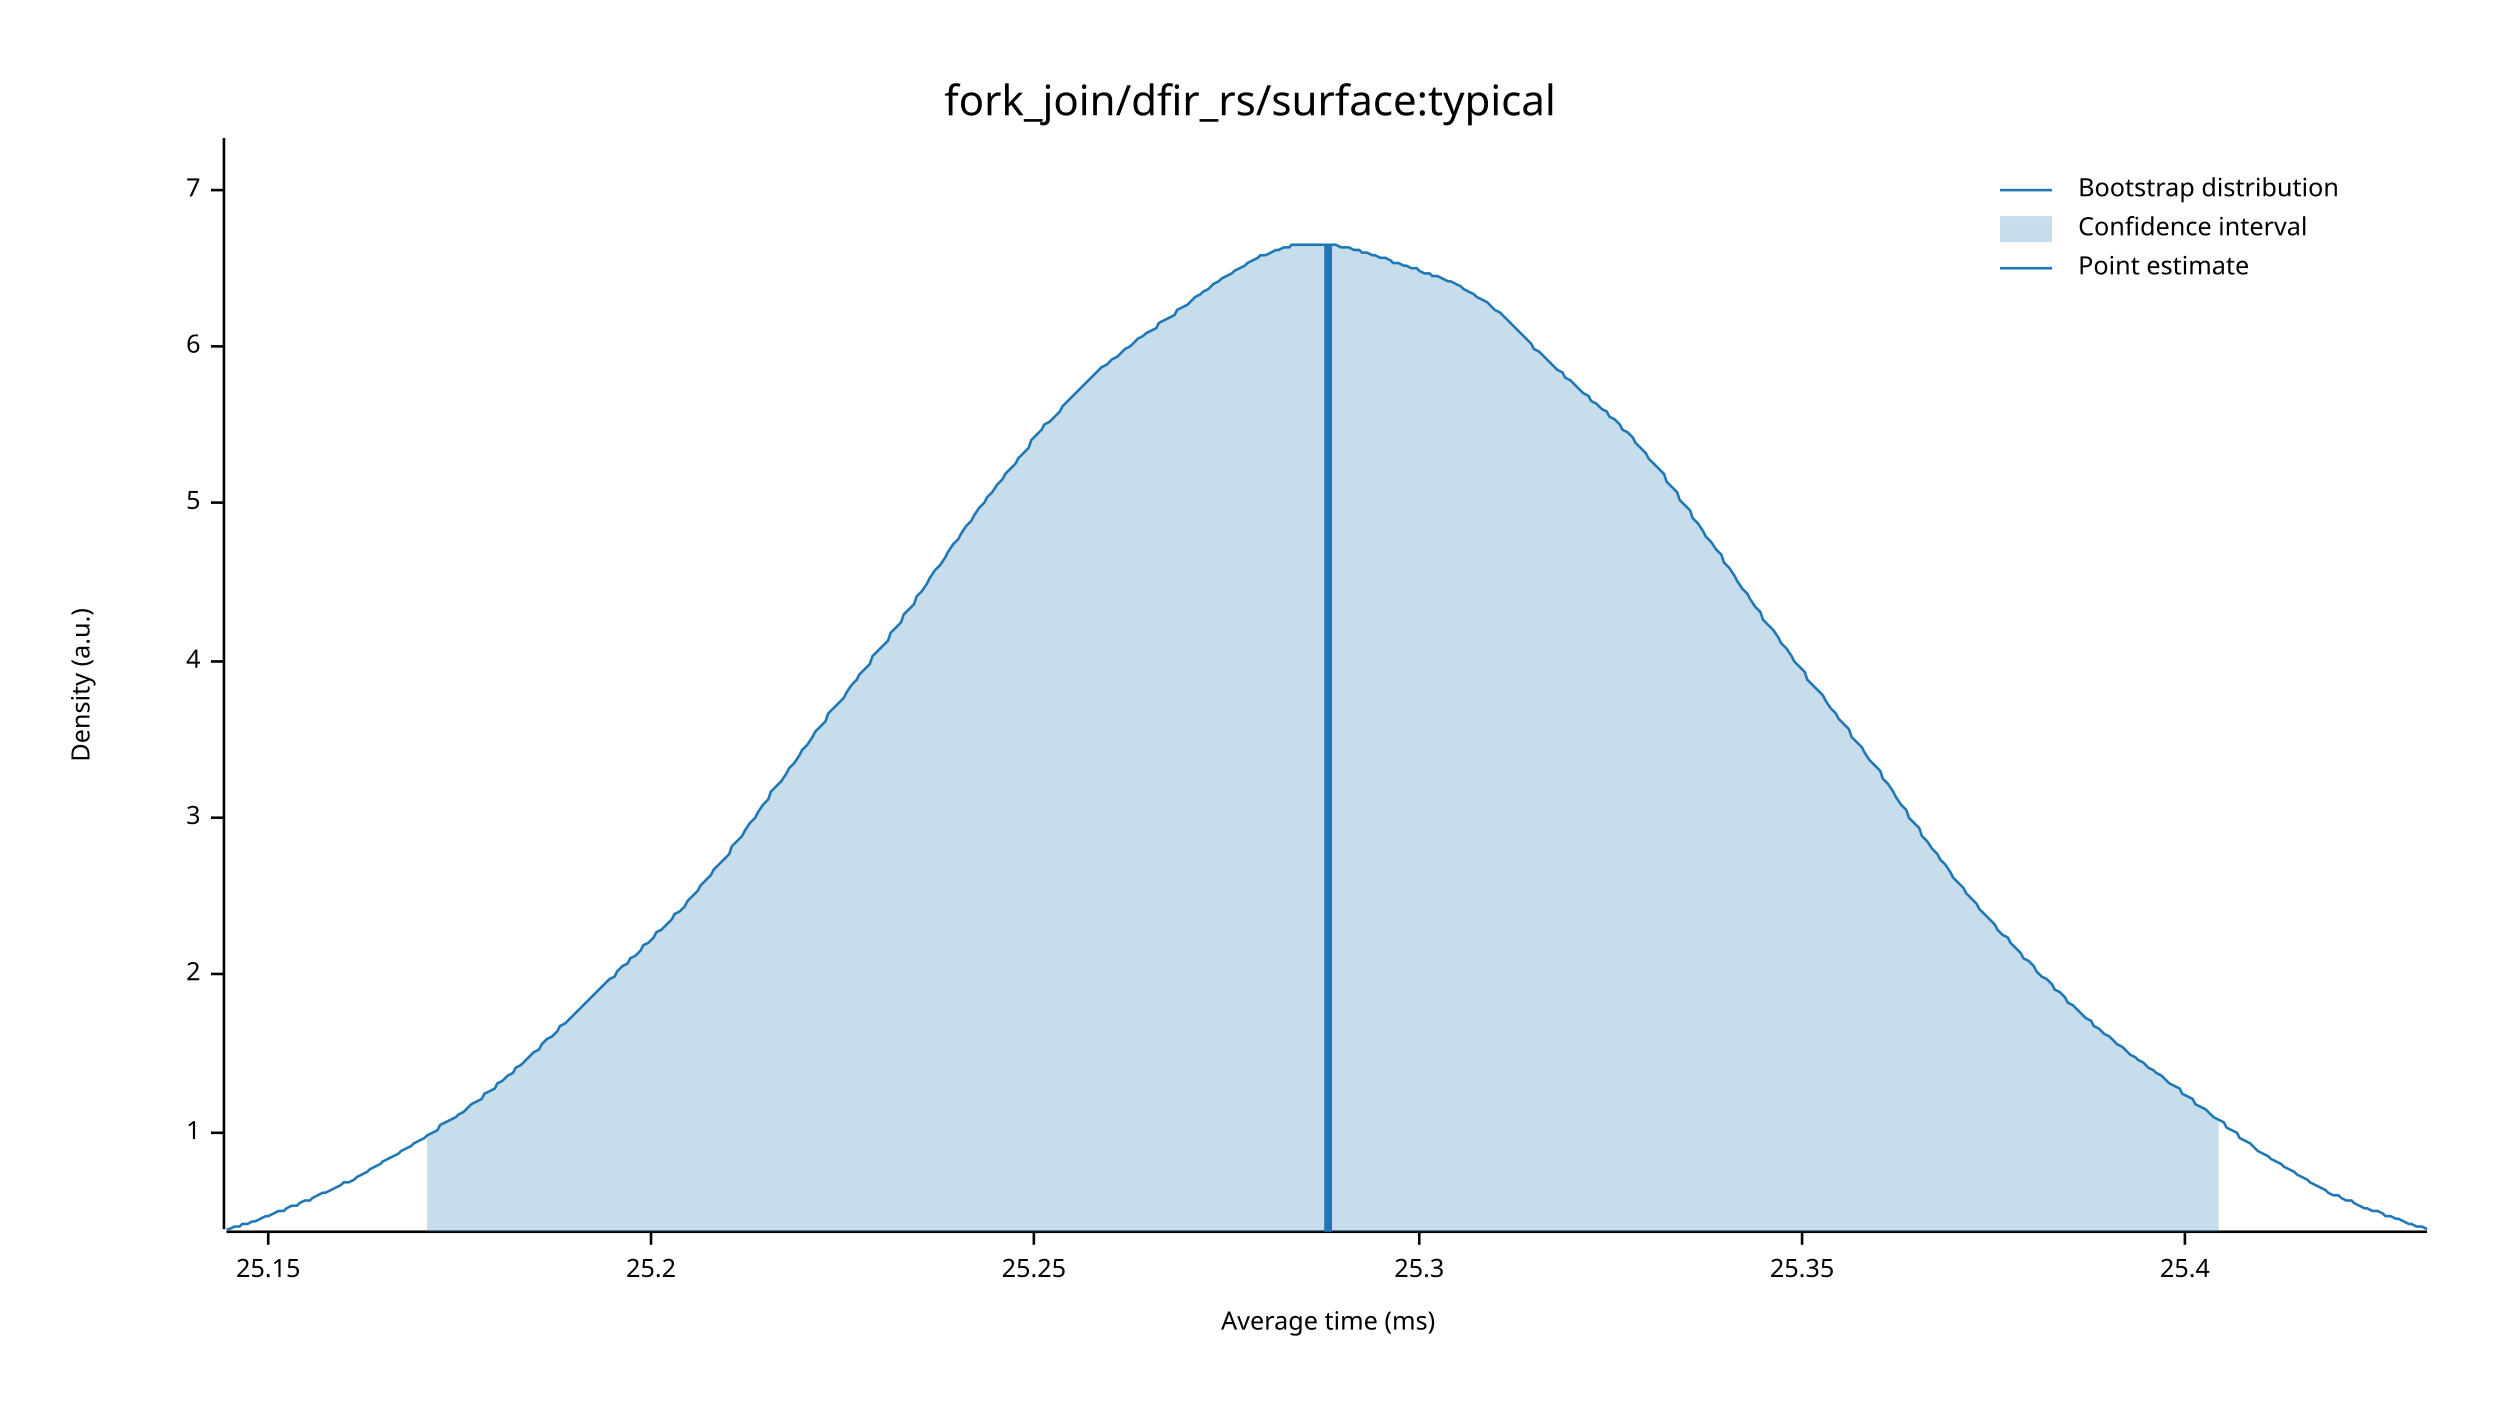
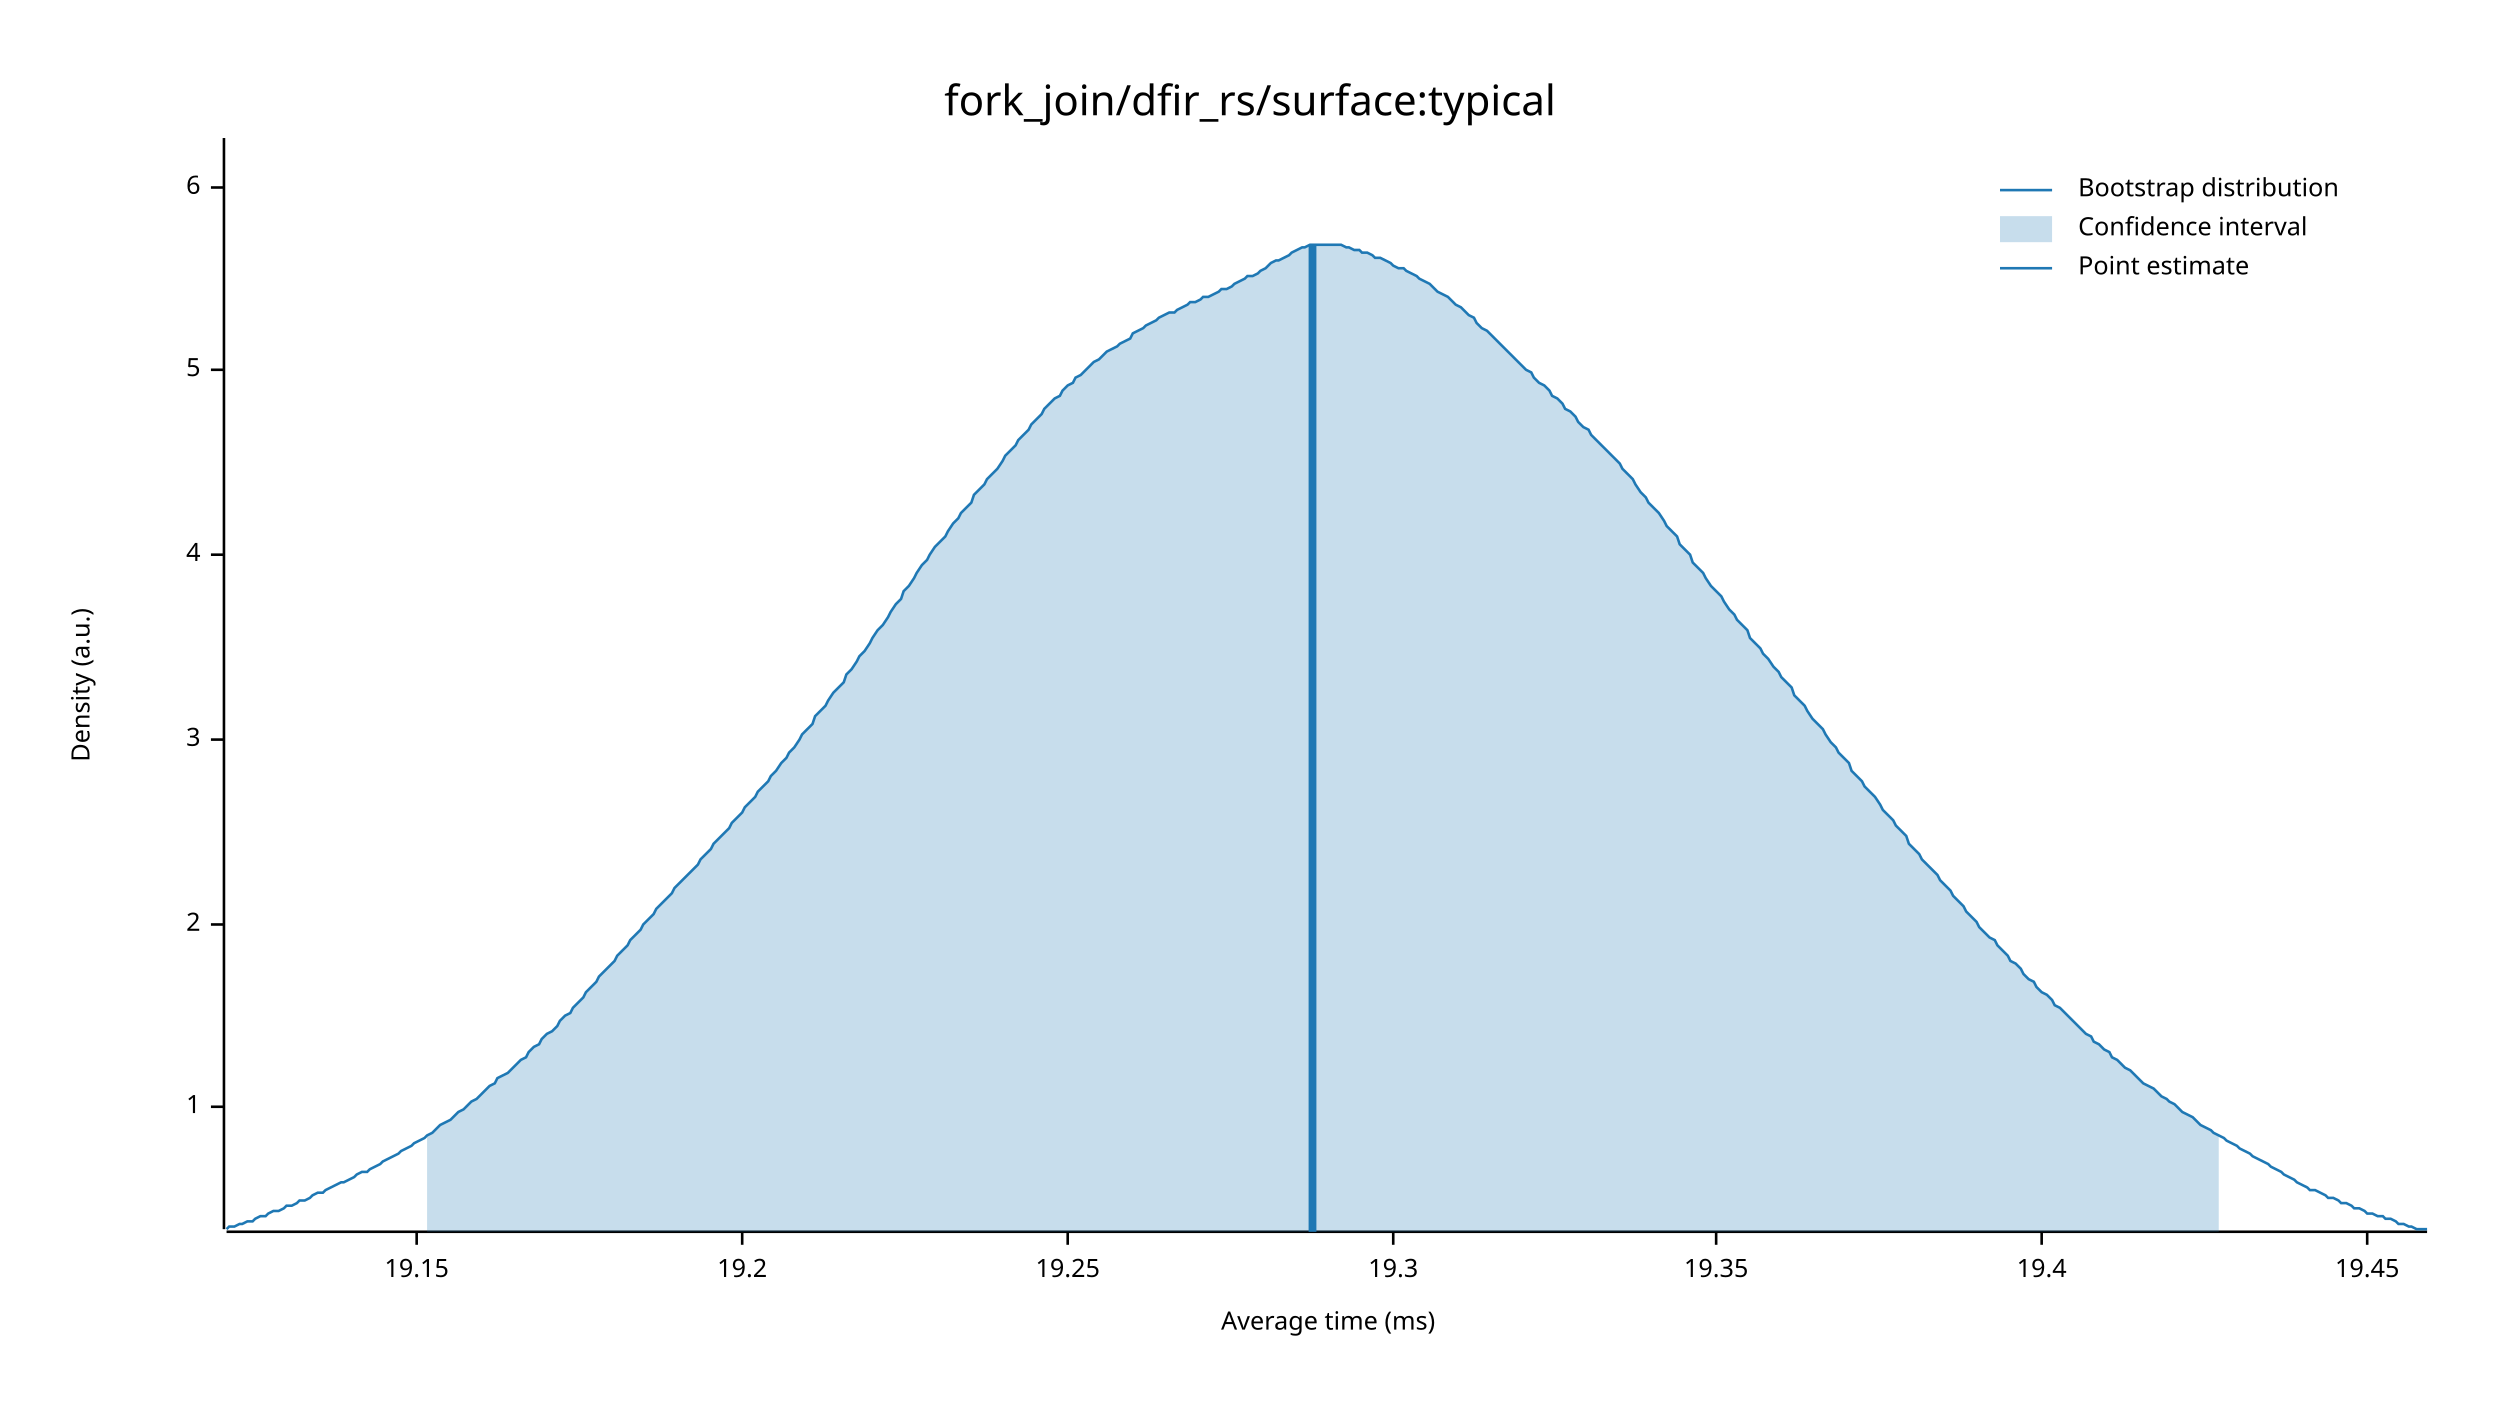
<svg xmlns="http://www.w3.org/2000/svg" width="960" height="540" viewBox="0 0 960 540">
  <text x="480" y="32" dy="0.76em" text-anchor="middle" font-family="sans-serif" font-size="16.129" opacity="1" fill="#000000">
fork_join/dfir_rs/surface:typical
</text>
  <text x="27" y="263" dy="0.76em" text-anchor="middle" font-family="sans-serif" font-size="9.677" opacity="1" fill="#000000" transform="rotate(270, 27, 263)">
Density (a.u.)
</text>
  <text x="510" y="513" dy="-0.5ex" text-anchor="middle" font-family="sans-serif" font-size="9.677" opacity="1" fill="#000000">
Average time (ms)
</text>
  <polyline fill="none" opacity="1" stroke="#000000" stroke-width="1" points="86,53 86,472 " />
-   <text x="77" y="435" dy="0.5ex" text-anchor="end" font-family="sans-serif" font-size="9.677" opacity="1" fill="#000000">
+   <text x="77" y="425" dy="0.5ex" text-anchor="end" font-family="sans-serif" font-size="9.677" opacity="1" fill="#000000">
1
</text>
-   <polyline fill="none" opacity="1" stroke="#000000" stroke-width="1" points="81,435 86,435 " />
-   <text x="77" y="374" dy="0.5ex" text-anchor="end" font-family="sans-serif" font-size="9.677" opacity="1" fill="#000000">
+   <polyline fill="none" opacity="1" stroke="#000000" stroke-width="1" points="81,425 86,425 " />
+   <text x="77" y="355" dy="0.5ex" text-anchor="end" font-family="sans-serif" font-size="9.677" opacity="1" fill="#000000">
2
</text>
-   <polyline fill="none" opacity="1" stroke="#000000" stroke-width="1" points="81,374 86,374 " />
-   <text x="77" y="314" dy="0.5ex" text-anchor="end" font-family="sans-serif" font-size="9.677" opacity="1" fill="#000000">
+   <polyline fill="none" opacity="1" stroke="#000000" stroke-width="1" points="81,355 86,355 " />
+   <text x="77" y="284" dy="0.5ex" text-anchor="end" font-family="sans-serif" font-size="9.677" opacity="1" fill="#000000">
3
</text>
-   <polyline fill="none" opacity="1" stroke="#000000" stroke-width="1" points="81,314 86,314 " />
-   <text x="77" y="254" dy="0.5ex" text-anchor="end" font-family="sans-serif" font-size="9.677" opacity="1" fill="#000000">
+   <polyline fill="none" opacity="1" stroke="#000000" stroke-width="1" points="81,284 86,284 " />
+   <text x="77" y="213" dy="0.5ex" text-anchor="end" font-family="sans-serif" font-size="9.677" opacity="1" fill="#000000">
4
</text>
-   <polyline fill="none" opacity="1" stroke="#000000" stroke-width="1" points="81,254 86,254 " />
-   <text x="77" y="193" dy="0.5ex" text-anchor="end" font-family="sans-serif" font-size="9.677" opacity="1" fill="#000000">
+   <polyline fill="none" opacity="1" stroke="#000000" stroke-width="1" points="81,213 86,213 " />
+   <text x="77" y="142" dy="0.5ex" text-anchor="end" font-family="sans-serif" font-size="9.677" opacity="1" fill="#000000">
5
</text>
-   <polyline fill="none" opacity="1" stroke="#000000" stroke-width="1" points="81,193 86,193 " />
-   <text x="77" y="133" dy="0.5ex" text-anchor="end" font-family="sans-serif" font-size="9.677" opacity="1" fill="#000000">
+   <polyline fill="none" opacity="1" stroke="#000000" stroke-width="1" points="81,142 86,142 " />
+   <text x="77" y="72" dy="0.5ex" text-anchor="end" font-family="sans-serif" font-size="9.677" opacity="1" fill="#000000">
6
</text>
-   <polyline fill="none" opacity="1" stroke="#000000" stroke-width="1" points="81,133 86,133 " />
-   <text x="77" y="73" dy="0.5ex" text-anchor="end" font-family="sans-serif" font-size="9.677" opacity="1" fill="#000000">
- 7
+   <polyline fill="none" opacity="1" stroke="#000000" stroke-width="1" points="81,72 86,72 " />
+   <polyline fill="none" opacity="1" stroke="#000000" stroke-width="1" points="87,473 932,473 " />
+   <text x="160" y="483" dy="0.76em" text-anchor="middle" font-family="sans-serif" font-size="9.677" opacity="1" fill="#000000">
+ 19.15
</text>
-   <polyline fill="none" opacity="1" stroke="#000000" stroke-width="1" points="81,73 86,73 " />
-   <polyline fill="none" opacity="1" stroke="#000000" stroke-width="1" points="87,473 932,473 " />
-   <text x="103" y="483" dy="0.76em" text-anchor="middle" font-family="sans-serif" font-size="9.677" opacity="1" fill="#000000">
- 25.15
+   <polyline fill="none" opacity="1" stroke="#000000" stroke-width="1" points="160,473 160,478 " />
+   <text x="285" y="483" dy="0.76em" text-anchor="middle" font-family="sans-serif" font-size="9.677" opacity="1" fill="#000000">
+ 19.2
</text>
-   <polyline fill="none" opacity="1" stroke="#000000" stroke-width="1" points="103,473 103,478 " />
-   <text x="250" y="483" dy="0.76em" text-anchor="middle" font-family="sans-serif" font-size="9.677" opacity="1" fill="#000000">
- 25.2
+   <polyline fill="none" opacity="1" stroke="#000000" stroke-width="1" points="285,473 285,478 " />
+   <text x="410" y="483" dy="0.76em" text-anchor="middle" font-family="sans-serif" font-size="9.677" opacity="1" fill="#000000">
+ 19.25
</text>
-   <polyline fill="none" opacity="1" stroke="#000000" stroke-width="1" points="250,473 250,478 " />
-   <text x="397" y="483" dy="0.76em" text-anchor="middle" font-family="sans-serif" font-size="9.677" opacity="1" fill="#000000">
- 25.25
+   <polyline fill="none" opacity="1" stroke="#000000" stroke-width="1" points="410,473 410,478 " />
+   <text x="535" y="483" dy="0.76em" text-anchor="middle" font-family="sans-serif" font-size="9.677" opacity="1" fill="#000000">
+ 19.3
</text>
-   <polyline fill="none" opacity="1" stroke="#000000" stroke-width="1" points="397,473 397,478 " />
-   <text x="545" y="483" dy="0.76em" text-anchor="middle" font-family="sans-serif" font-size="9.677" opacity="1" fill="#000000">
- 25.3
+   <polyline fill="none" opacity="1" stroke="#000000" stroke-width="1" points="535,473 535,478 " />
+   <text x="659" y="483" dy="0.76em" text-anchor="middle" font-family="sans-serif" font-size="9.677" opacity="1" fill="#000000">
+ 19.35
</text>
-   <polyline fill="none" opacity="1" stroke="#000000" stroke-width="1" points="545,473 545,478 " />
-   <text x="692" y="483" dy="0.76em" text-anchor="middle" font-family="sans-serif" font-size="9.677" opacity="1" fill="#000000">
- 25.35
+   <polyline fill="none" opacity="1" stroke="#000000" stroke-width="1" points="659,473 659,478 " />
+   <text x="784" y="483" dy="0.76em" text-anchor="middle" font-family="sans-serif" font-size="9.677" opacity="1" fill="#000000">
+ 19.4
</text>
-   <polyline fill="none" opacity="1" stroke="#000000" stroke-width="1" points="692,473 692,478 " />
-   <text x="839" y="483" dy="0.76em" text-anchor="middle" font-family="sans-serif" font-size="9.677" opacity="1" fill="#000000">
- 25.4
+   <polyline fill="none" opacity="1" stroke="#000000" stroke-width="1" points="784,473 784,478 " />
+   <text x="909" y="483" dy="0.76em" text-anchor="middle" font-family="sans-serif" font-size="9.677" opacity="1" fill="#000000">
+ 19.45
</text>
-   <polyline fill="none" opacity="1" stroke="#000000" stroke-width="1" points="839,473 839,478 " />
-   <polyline fill="none" opacity="1" stroke="#1F78B4" stroke-width="1" points="87,472 88,472 90,471 92,471 93,470 95,470 97,469 98,469 100,468 102,467 103,467 105,466 107,465 109,465 110,464 112,463 114,463 115,462 117,461 119,461 120,460 122,459 124,458 125,458 127,457 129,456 131,455 132,454 134,454 136,453 137,452 139,451 141,450 142,449 144,448 146,447 147,446 149,445 151,444 153,443 154,442 156,441 158,440 159,439 161,438 163,437 164,436 166,435 168,434 169,432 171,431 173,430 175,429 176,428 178,427 180,425 181,424 183,423 185,422 186,420 188,419 190,418 191,416 193,415 195,413 197,412 198,410 200,409 202,407 203,406 205,404 207,403 208,401 210,399 212,398 214,396 215,394 217,393 219,391 220,390 222,388 224,386 225,385 227,383 229,381 230,380 232,378 234,376 236,375 237,373 239,371 241,370 242,368 244,367 246,365 247,363 249,362 251,360 252,358 254,357 256,355 258,353 259,351 261,350 263,348 264,346 266,344 268,342 269,340 271,338 273,336 274,334 276,332 278,330 280,328 281,325 283,323 285,321 286,319 288,316 290,314 291,312 293,309 295,307 296,304 298,302 300,300 302,297 303,295 305,293 307,290 308,288 310,286 312,283 313,281 315,279 317,277 318,274 320,272 322,270 324,268 325,266 327,263 329,261 330,259 332,257 334,255 335,252 337,250 339,248 341,246 342,243 344,241 346,239 347,236 349,234 351,232 352,229 354,227 356,224 357,222 359,219 361,217 363,214 364,212 366,209 368,207 369,205 371,202 373,200 374,198 376,195 378,193 379,191 381,189 383,186 385,184 386,182 388,180 390,178 391,176 393,174 395,172 396,169 398,167 400,165 401,163 403,162 405,160 407,158 408,156 410,154 412,152 413,151 415,149 417,147 418,146 420,144 422,142 423,141 425,140 427,138 429,137 430,136 432,134 434,133 435,132 437,130 439,129 440,128 442,127 444,126 445,124 447,123 449,122 451,121 452,119 454,118 456,117 457,116 459,114 461,113 462,112 464,111 466,109 468,108 469,107 471,106 473,105 474,104 476,103 478,102 479,101 481,100 483,99 484,98 486,98 488,97 490,96 491,96 493,95 495,95 496,94 498,94 500,94 501,94 503,94 505,94 506,94 508,94 510,94 512,94 513,94 515,95 517,95 518,95 520,96 522,96 523,97 525,97 527,98 528,98 530,99 532,99 534,100 535,101 537,101 539,102 540,102 542,103 544,103 545,104 547,105 549,105 550,106 552,106 554,107 556,108 557,108 559,109 561,110 562,111 564,112 566,113 567,114 569,115 571,116 573,118 574,119 576,120 578,122 579,123 581,125 583,127 584,128 586,130 588,132 589,134 591,135 593,137 595,139 596,140 598,142 600,143 601,145 603,146 605,148 606,149 608,151 610,152 611,154 613,155 615,157 617,158 618,160 620,161 622,163 623,165 625,166 627,168 628,170 630,172 632,174 633,176 635,178 637,180 639,182 640,185 642,187 644,189 645,192 647,194 649,196 650,199 652,201 654,204 655,206 657,208 659,211 661,213 662,216 664,218 666,221 667,223 669,226 671,228 672,230 674,233 676,235 677,238 679,240 681,242 683,245 684,247 686,249 688,252 689,254 691,256 693,258 694,261 696,263 698,265 700,267 701,269 703,272 705,274 706,276 708,278 710,280 711,283 713,285 715,287 716,289 718,292 720,294 722,296 723,299 725,301 727,304 728,306 730,309 732,311 733,314 735,316 737,318 738,321 740,323 742,326 744,328 745,330 747,332 749,335 750,337 752,339 754,341 755,343 757,345 759,347 760,349 762,351 764,353 766,355 767,357 769,359 771,360 772,362 774,364 776,366 777,368 779,369 781,371 782,373 784,375 786,376 788,378 789,380 791,381 793,383 794,385 796,386 798,388 799,389 801,391 803,392 804,394 806,395 808,397 810,398 811,399 813,401 815,402 816,403 818,405 820,406 821,407 823,408 825,410 827,411 828,412 830,413 832,415 833,416 835,417 837,418 838,420 840,421 842,422 843,424 845,425 847,426 849,428 850,429 852,430 854,431 855,433 857,434 859,435 860,437 862,438 864,439 865,440 867,442 869,443 871,444 872,445 874,446 876,447 877,448 879,449 881,450 882,451 884,452 886,453 887,454 889,455 891,456 893,457 894,458 896,459 898,459 899,460 901,461 903,461 904,462 906,463 908,464 909,464 911,465 913,465 915,466 916,467 918,467 920,468 921,468 923,469 925,470 926,470 928,471 930,471 932,472 " />
-   <polygon opacity="0.25" fill="#1F78B4" points="164,436 166,435 168,434 169,432 171,431 173,430 175,429 176,428 178,427 180,425 181,424 183,423 185,422 186,420 188,419 190,418 191,416 193,415 195,413 197,412 198,410 200,409 202,407 203,406 205,404 207,403 208,401 210,399 212,398 214,396 215,394 217,393 219,391 220,390 222,388 224,386 225,385 227,383 229,381 230,380 232,378 234,376 236,375 237,373 239,371 241,370 242,368 244,367 246,365 247,363 249,362 251,360 252,358 254,357 256,355 258,353 259,351 261,350 263,348 264,346 266,344 268,342 269,340 271,338 273,336 274,334 276,332 278,330 280,328 281,325 283,323 285,321 286,319 288,316 290,314 291,312 293,309 295,307 296,304 298,302 300,300 302,297 303,295 305,293 307,290 308,288 310,286 312,283 313,281 315,279 317,277 318,274 320,272 322,270 324,268 325,266 327,263 329,261 330,259 332,257 334,255 335,252 337,250 339,248 341,246 342,243 344,241 346,239 347,236 349,234 351,232 352,229 354,227 356,224 357,222 359,219 361,217 363,214 364,212 366,209 368,207 369,205 371,202 373,200 374,198 376,195 378,193 379,191 381,189 383,186 385,184 386,182 388,180 390,178 391,176 393,174 395,172 396,169 398,167 400,165 401,163 403,162 405,160 407,158 408,156 410,154 412,152 413,151 415,149 417,147 418,146 420,144 422,142 423,141 425,140 427,138 429,137 430,136 432,134 434,133 435,132 437,130 439,129 440,128 442,127 444,126 445,124 447,123 449,122 451,121 452,119 454,118 456,117 457,116 459,114 461,113 462,112 464,111 466,109 468,108 469,107 471,106 473,105 474,104 476,103 478,102 479,101 481,100 483,99 484,98 486,98 488,97 490,96 491,96 493,95 495,95 496,94 498,94 500,94 501,94 503,94 505,94 506,94 508,94 510,94 512,94 513,94 515,95 517,95 518,95 520,96 522,96 523,97 525,97 527,98 528,98 530,99 532,99 534,100 535,101 537,101 539,102 540,102 542,103 544,103 545,104 547,105 549,105 550,106 552,106 554,107 556,108 557,108 559,109 561,110 562,111 564,112 566,113 567,114 569,115 571,116 573,118 574,119 576,120 578,122 579,123 581,125 583,127 584,128 586,130 588,132 589,134 591,135 593,137 595,139 596,140 598,142 600,143 601,145 603,146 605,148 606,149 608,151 610,152 611,154 613,155 615,157 617,158 618,160 620,161 622,163 623,165 625,166 627,168 628,170 630,172 632,174 633,176 635,178 637,180 639,182 640,185 642,187 644,189 645,192 647,194 649,196 650,199 652,201 654,204 655,206 657,208 659,211 661,213 662,216 664,218 666,221 667,223 669,226 671,228 672,230 674,233 676,235 677,238 679,240 681,242 683,245 684,247 686,249 688,252 689,254 691,256 693,258 694,261 696,263 698,265 700,267 701,269 703,272 705,274 706,276 708,278 710,280 711,283 713,285 715,287 716,289 718,292 720,294 722,296 723,299 725,301 727,304 728,306 730,309 732,311 733,314 735,316 737,318 738,321 740,323 742,326 744,328 745,330 747,332 749,335 750,337 752,339 754,341 755,343 757,345 759,347 760,349 762,351 764,353 766,355 767,357 769,359 771,360 772,362 774,364 776,366 777,368 779,369 781,371 782,373 784,375 786,376 788,378 789,380 791,381 793,383 794,385 796,386 798,388 799,389 801,391 803,392 804,394 806,395 808,397 810,398 811,399 813,401 815,402 816,403 818,405 820,406 821,407 823,408 825,410 827,411 828,412 830,413 832,415 833,416 835,417 837,418 838,420 840,421 842,422 843,424 845,425 847,426 849,428 850,429 852,430 852,473 164,473 " />
-   <polyline fill="none" opacity="1" stroke="#1F78B4" stroke-width="3" points="510,473 510,94 " />
+   <polyline fill="none" opacity="1" stroke="#000000" stroke-width="1" points="909,473 909,478 " />
+   <polyline fill="none" opacity="1" stroke="#1F78B4" stroke-width="1" points="87,472 88,471 90,471 92,470 93,470 95,469 97,469 98,468 100,467 102,467 103,466 105,465 107,465 109,464 110,463 112,463 114,462 115,461 117,461 119,460 120,459 122,458 124,458 125,457 127,456 129,455 131,454 132,454 134,453 136,452 137,451 139,450 141,450 142,449 144,448 146,447 147,446 149,445 151,444 153,443 154,442 156,441 158,440 159,439 161,438 163,437 164,436 166,435 168,433 169,432 171,431 173,430 175,428 176,427 178,426 180,424 181,423 183,422 185,420 186,419 188,417 190,416 191,414 193,413 195,412 197,410 198,409 200,407 202,406 203,404 205,402 207,401 208,399 210,397 212,396 214,394 215,392 217,390 219,389 220,387 222,385 224,383 225,381 227,379 229,377 230,375 232,373 234,371 236,369 237,367 239,365 241,363 242,361 244,359 246,357 247,355 249,353 251,351 252,349 254,347 256,345 258,343 259,341 261,339 263,337 264,336 266,334 268,332 269,330 271,328 273,326 274,324 276,322 278,320 280,318 281,316 283,314 285,312 286,310 288,308 290,306 291,304 293,302 295,300 296,298 298,296 300,293 302,291 303,289 305,287 307,284 308,282 310,280 312,278 313,275 315,273 317,271 318,269 320,266 322,264 324,262 325,259 327,257 329,254 330,252 332,250 334,247 335,245 337,242 339,240 341,237 342,235 344,232 346,230 347,227 349,225 351,222 352,220 354,217 356,215 357,213 359,210 361,208 363,206 364,204 366,201 368,199 369,197 371,195 373,193 374,190 376,188 378,186 379,184 381,182 383,180 385,177 386,175 388,173 390,171 391,169 393,167 395,165 396,163 398,161 400,159 401,157 403,155 405,153 407,152 408,150 410,148 412,147 413,145 415,144 417,142 418,141 420,139 422,138 423,137 425,135 427,134 429,133 430,132 432,131 434,130 435,128 437,127 439,126 440,125 442,124 444,123 445,122 447,121 449,120 451,120 452,119 454,118 456,117 457,116 459,116 461,115 462,114 464,114 466,113 468,112 469,111 471,111 473,110 474,109 476,108 478,107 479,106 481,106 483,105 484,104 486,103 488,101 490,100 491,100 493,99 495,98 496,97 498,96 500,95 501,95 503,94 505,94 506,94 508,94 510,94 512,94 513,94 515,94 517,95 518,95 520,96 522,96 523,97 525,97 527,98 528,99 530,99 532,100 534,101 535,102 537,103 539,103 540,104 542,105 544,106 545,107 547,108 549,109 550,110 552,112 554,113 556,114 557,115 559,117 561,118 562,119 564,121 566,122 567,124 569,126 571,127 573,129 574,130 576,132 578,134 579,135 581,137 583,139 584,140 586,142 588,143 589,145 591,147 593,148 595,150 596,152 598,153 600,155 601,157 603,158 605,160 606,162 608,164 610,165 611,167 613,169 615,171 617,173 618,174 620,176 622,178 623,180 625,182 627,184 628,186 630,189 632,191 633,193 635,195 637,197 639,200 640,202 642,204 644,206 645,209 647,211 649,213 650,216 652,218 654,220 655,222 657,225 659,227 661,229 662,231 664,234 666,236 667,238 669,240 671,242 672,245 674,247 676,249 677,251 679,253 681,256 683,258 684,260 686,262 688,264 689,267 691,269 693,271 694,273 696,276 698,278 700,280 701,282 703,285 705,287 706,289 708,291 710,293 711,296 713,298 715,300 716,302 718,304 720,306 722,309 723,311 725,313 727,315 728,317 730,319 732,321 733,324 735,326 737,328 738,330 740,332 742,334 744,336 745,338 747,340 749,342 750,344 752,346 754,348 755,350 757,352 759,354 760,356 762,358 764,360 766,361 767,363 769,365 771,367 772,369 774,370 776,372 777,374 779,376 781,377 782,379 784,381 786,382 788,384 789,386 791,387 793,389 794,390 796,392 798,394 799,395 801,397 803,398 804,400 806,401 808,403 810,404 811,406 813,407 815,409 816,410 818,411 820,413 821,414 823,416 825,417 827,418 828,419 830,421 832,422 833,423 835,424 837,426 838,427 840,428 842,429 843,430 845,432 847,433 849,434 850,435 852,436 854,437 855,438 857,439 859,440 860,441 862,442 864,443 865,444 867,445 869,446 871,447 872,448 874,449 876,450 877,451 879,452 881,453 882,454 884,455 886,456 887,457 889,457 891,458 893,459 894,460 896,460 898,461 899,462 901,462 903,463 904,464 906,464 908,465 909,466 911,466 913,467 915,467 916,468 918,468 920,469 921,470 923,470 925,471 926,471 928,472 930,472 932,472 " />
+   <polygon opacity="0.25" fill="#1F78B4" points="164,436 166,435 168,433 169,432 171,431 173,430 175,428 176,427 178,426 180,424 181,423 183,422 185,420 186,419 188,417 190,416 191,414 193,413 195,412 197,410 198,409 200,407 202,406 203,404 205,402 207,401 208,399 210,397 212,396 214,394 215,392 217,390 219,389 220,387 222,385 224,383 225,381 227,379 229,377 230,375 232,373 234,371 236,369 237,367 239,365 241,363 242,361 244,359 246,357 247,355 249,353 251,351 252,349 254,347 256,345 258,343 259,341 261,339 263,337 264,336 266,334 268,332 269,330 271,328 273,326 274,324 276,322 278,320 280,318 281,316 283,314 285,312 286,310 288,308 290,306 291,304 293,302 295,300 296,298 298,296 300,293 302,291 303,289 305,287 307,284 308,282 310,280 312,278 313,275 315,273 317,271 318,269 320,266 322,264 324,262 325,259 327,257 329,254 330,252 332,250 334,247 335,245 337,242 339,240 341,237 342,235 344,232 346,230 347,227 349,225 351,222 352,220 354,217 356,215 357,213 359,210 361,208 363,206 364,204 366,201 368,199 369,197 371,195 373,193 374,190 376,188 378,186 379,184 381,182 383,180 385,177 386,175 388,173 390,171 391,169 393,167 395,165 396,163 398,161 400,159 401,157 403,155 405,153 407,152 408,150 410,148 412,147 413,145 415,144 417,142 418,141 420,139 422,138 423,137 425,135 427,134 429,133 430,132 432,131 434,130 435,128 437,127 439,126 440,125 442,124 444,123 445,122 447,121 449,120 451,120 452,119 454,118 456,117 457,116 459,116 461,115 462,114 464,114 466,113 468,112 469,111 471,111 473,110 474,109 476,108 478,107 479,106 481,106 483,105 484,104 486,103 488,101 490,100 491,100 493,99 495,98 496,97 498,96 500,95 501,95 503,94 505,94 506,94 508,94 510,94 512,94 513,94 515,94 517,95 518,95 520,96 522,96 523,97 525,97 527,98 528,99 530,99 532,100 534,101 535,102 537,103 539,103 540,104 542,105 544,106 545,107 547,108 549,109 550,110 552,112 554,113 556,114 557,115 559,117 561,118 562,119 564,121 566,122 567,124 569,126 571,127 573,129 574,130 576,132 578,134 579,135 581,137 583,139 584,140 586,142 588,143 589,145 591,147 593,148 595,150 596,152 598,153 600,155 601,157 603,158 605,160 606,162 608,164 610,165 611,167 613,169 615,171 617,173 618,174 620,176 622,178 623,180 625,182 627,184 628,186 630,189 632,191 633,193 635,195 637,197 639,200 640,202 642,204 644,206 645,209 647,211 649,213 650,216 652,218 654,220 655,222 657,225 659,227 661,229 662,231 664,234 666,236 667,238 669,240 671,242 672,245 674,247 676,249 677,251 679,253 681,256 683,258 684,260 686,262 688,264 689,267 691,269 693,271 694,273 696,276 698,278 700,280 701,282 703,285 705,287 706,289 708,291 710,293 711,296 713,298 715,300 716,302 718,304 720,306 722,309 723,311 725,313 727,315 728,317 730,319 732,321 733,324 735,326 737,328 738,330 740,332 742,334 744,336 745,338 747,340 749,342 750,344 752,346 754,348 755,350 757,352 759,354 760,356 762,358 764,360 766,361 767,363 769,365 771,367 772,369 774,370 776,372 777,374 779,376 781,377 782,379 784,381 786,382 788,384 789,386 791,387 793,389 794,390 796,392 798,394 799,395 801,397 803,398 804,400 806,401 808,403 810,404 811,406 813,407 815,409 816,410 818,411 820,413 821,414 823,416 825,417 827,418 828,419 830,421 832,422 833,423 835,424 837,426 838,427 840,428 842,429 843,430 845,432 847,433 849,434 850,435 852,436 852,473 164,473 " />
+   <polyline fill="none" opacity="1" stroke="#1F78B4" stroke-width="3" points="504,473 504,94 " />
  <text x="798" y="68" dy="0.76em" text-anchor="start" font-family="sans-serif" font-size="9.677" opacity="1" fill="#000000">
Bootstrap distribution
</text>
  <text x="798" y="83" dy="0.76em" text-anchor="start" font-family="sans-serif" font-size="9.677" opacity="1" fill="#000000">
Confidence interval
</text>
  <text x="798" y="98" dy="0.76em" text-anchor="start" font-family="sans-serif" font-size="9.677" opacity="1" fill="#000000">
Point estimate
</text>
  <polyline fill="none" opacity="1" stroke="#1F78B4" stroke-width="1" points="768,73 788,73 " />
  <rect x="768" y="83" width="20" height="10" opacity="0.25" fill="#1F78B4" stroke="none" />
  <polyline fill="none" opacity="1" stroke="#1F78B4" stroke-width="1" points="768,103 788,103 " />
</svg>
